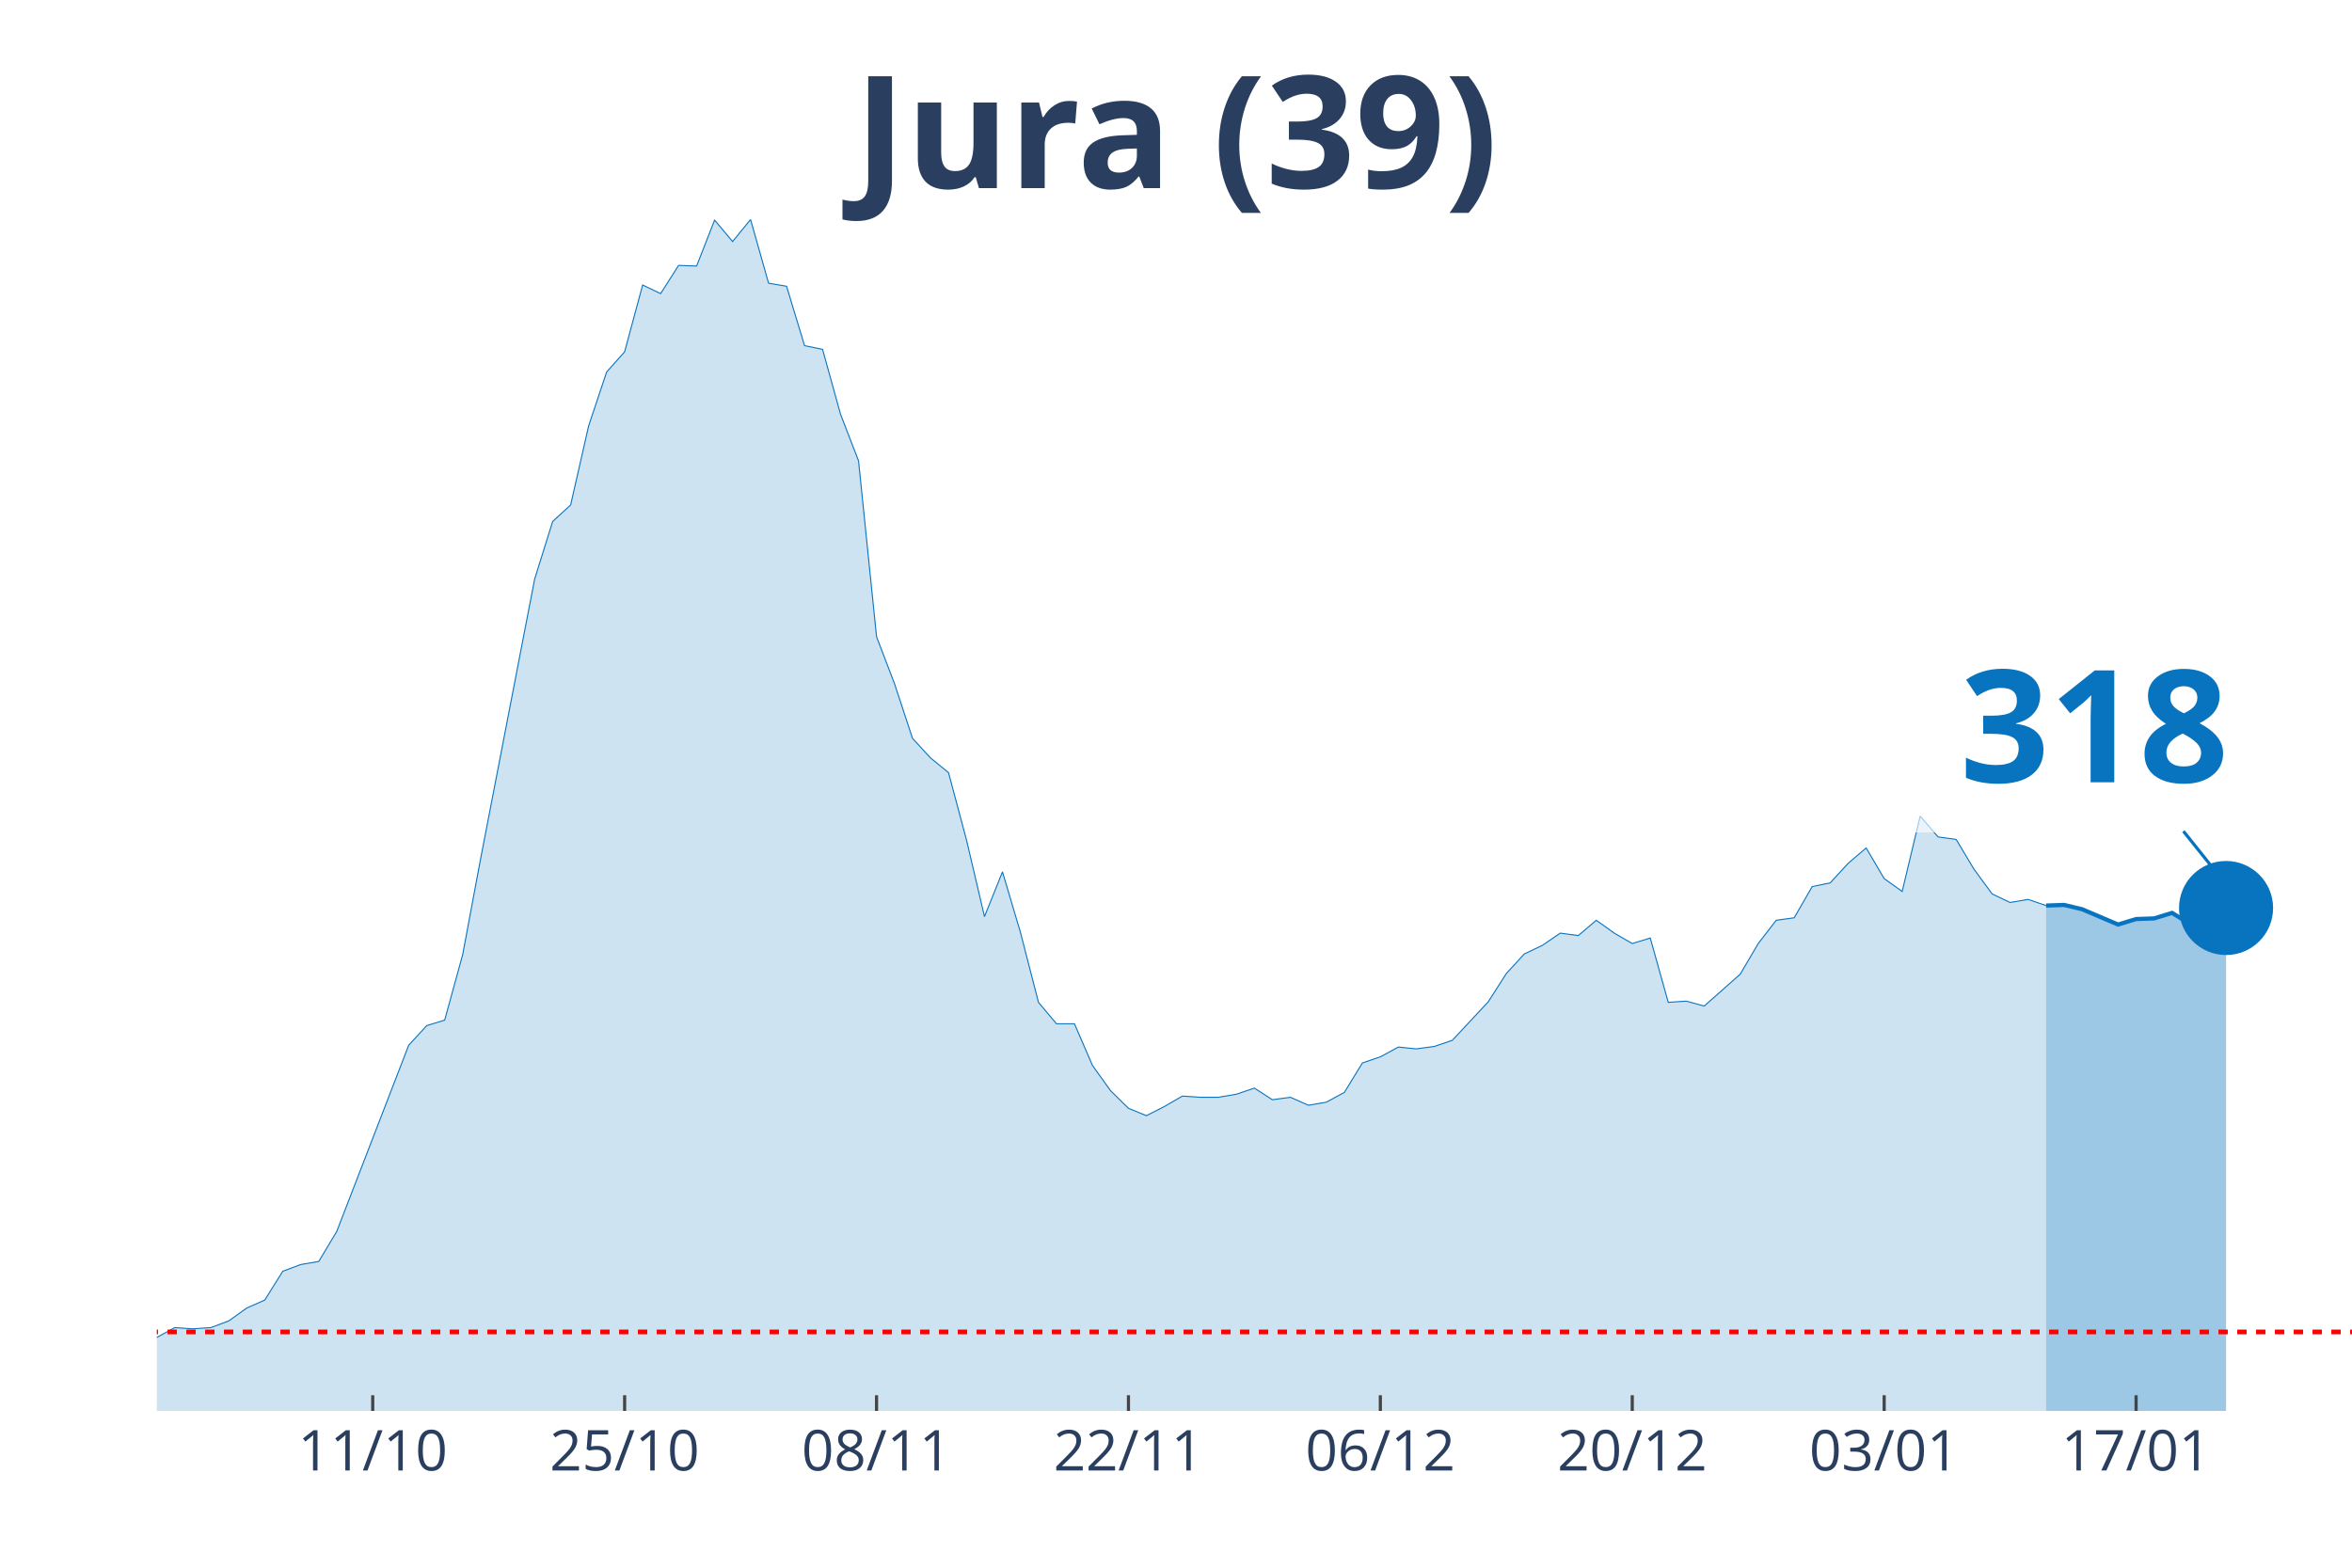
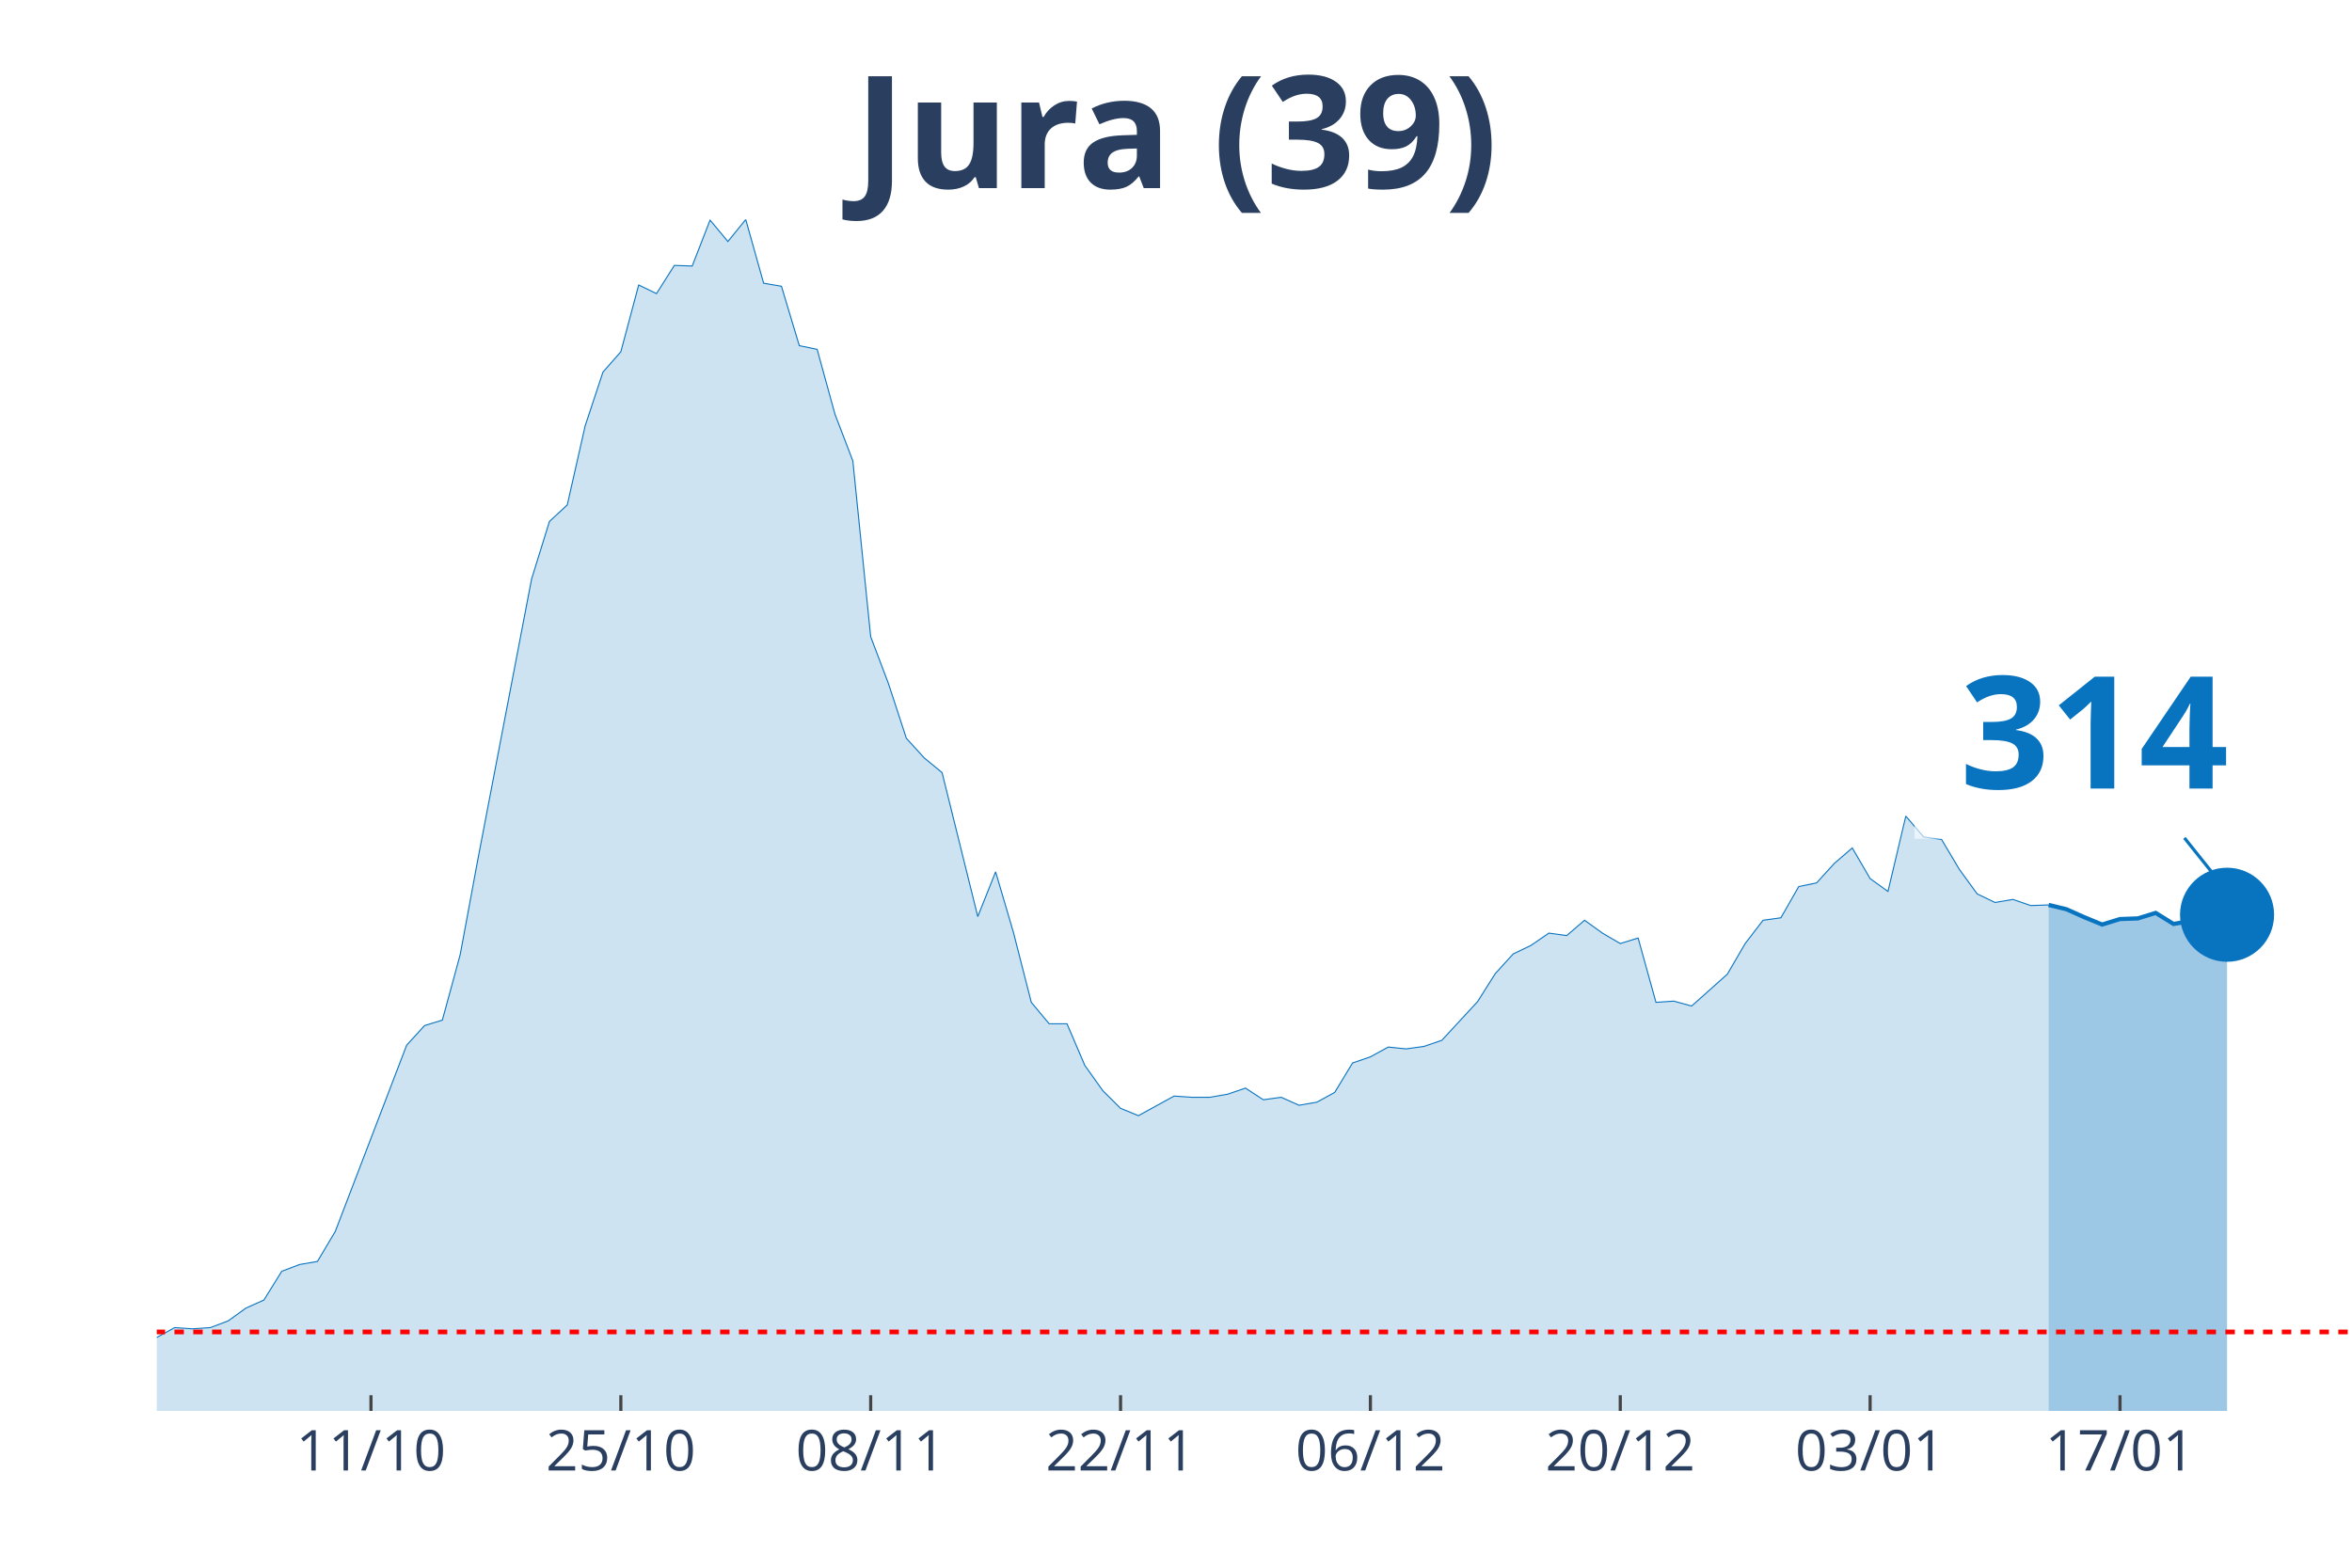
<svg xmlns="http://www.w3.org/2000/svg" class="main-svg" width="1125" height="750" style="" viewBox="0 0 750 500">
  <rect x="0" y="0" width="750" height="500" style="fill: rgb(0, 0, 0); fill-opacity: 0;" />
-   <defs id="defs-6f9f1e">
+   <defs id="defs-007f18">
    <g class="clips">
-       <clipPath id="clip6f9f1exyplot" class="plotclip">
+       <clipPath id="clip007f18xyplot" class="plotclip">
        <rect width="700" height="380" />
      </clipPath>
-       <clipPath class="axesclip" id="clip6f9f1ex">
+       <clipPath class="axesclip" id="clip007f18x">
        <rect x="50" y="0" width="700" height="500" />
      </clipPath>
-       <clipPath class="axesclip" id="clip6f9f1ey">
+       <clipPath class="axesclip" id="clip007f18y">
        <rect x="0" y="70" width="750" height="380" />
      </clipPath>
-       <clipPath class="axesclip" id="clip6f9f1exy">
+       <clipPath class="axesclip" id="clip007f18xy">
        <rect x="50" y="70" width="700" height="380" />
      </clipPath>
    </g>
    <g class="gradients" />
  </defs>
  <g class="bglayer">
    <rect class="bg" x="50" y="70" width="700" height="380" style="fill: rgb(0, 0, 0); fill-opacity: 0; stroke-width: 0;" />
  </g>
  <g class="layer-below">
    <g class="imagelayer" />
    <g class="shapelayer" />
  </g>
  <g class="cartesianlayer">
    <g class="subplot xy">
      <g class="layer-subplot">
        <g class="shapelayer" />
        <g class="imagelayer" />
      </g>
      <g class="gridlayer">
        <g class="x">
-           <path class="xgrid crisp" transform="translate(118.85,0)" d="M0,70v380" style="stroke: rgb(255, 255, 255); stroke-opacity: 1; stroke-width: 1px;" />
-           <path class="xgrid crisp" transform="translate(199.18,0)" d="M0,70v380" style="stroke: rgb(255, 255, 255); stroke-opacity: 1; stroke-width: 1px;" />
-           <path class="xgrid crisp" transform="translate(279.51,0)" d="M0,70v380" style="stroke: rgb(255, 255, 255); stroke-opacity: 1; stroke-width: 1px;" />
-           <path class="xgrid crisp" transform="translate(359.84,0)" d="M0,70v380" style="stroke: rgb(255, 255, 255); stroke-opacity: 1; stroke-width: 1px;" />
-           <path class="xgrid crisp" transform="translate(440.16,0)" d="M0,70v380" style="stroke: rgb(255, 255, 255); stroke-opacity: 1; stroke-width: 1px;" />
-           <path class="xgrid crisp" transform="translate(520.49,0)" d="M0,70v380" style="stroke: rgb(255, 255, 255); stroke-opacity: 1; stroke-width: 1px;" />
-           <path class="xgrid crisp" transform="translate(600.82,0)" d="M0,70v380" style="stroke: rgb(255, 255, 255); stroke-opacity: 1; stroke-width: 1px;" />
-           <path class="xgrid crisp" transform="translate(681.15,0)" d="M0,70v380" style="stroke: rgb(255, 255, 255); stroke-opacity: 1; stroke-width: 1px;" />
+           <path class="xgrid crisp" transform="translate(118.29,0)" d="M0,70v380" style="stroke: rgb(255, 255, 255); stroke-opacity: 1; stroke-width: 1px;" />
+           <path class="xgrid crisp" transform="translate(197.97,0)" d="M0,70v380" style="stroke: rgb(255, 255, 255); stroke-opacity: 1; stroke-width: 1px;" />
+           <path class="xgrid crisp" transform="translate(277.64,0)" d="M0,70v380" style="stroke: rgb(255, 255, 255); stroke-opacity: 1; stroke-width: 1px;" />
+           <path class="xgrid crisp" transform="translate(357.32,0)" d="M0,70v380" style="stroke: rgb(255, 255, 255); stroke-opacity: 1; stroke-width: 1px;" />
+           <path class="xgrid crisp" transform="translate(436.99,0)" d="M0,70v380" style="stroke: rgb(255, 255, 255); stroke-opacity: 1; stroke-width: 1px;" />
+           <path class="xgrid crisp" transform="translate(516.67,0)" d="M0,70v380" style="stroke: rgb(255, 255, 255); stroke-opacity: 1; stroke-width: 1px;" />
+           <path class="xgrid crisp" transform="translate(596.34,0)" d="M0,70v380" style="stroke: rgb(255, 255, 255); stroke-opacity: 1; stroke-width: 1px;" />
+           <path class="xgrid crisp" transform="translate(676.02,0)" d="M0,70v380" style="stroke: rgb(255, 255, 255); stroke-opacity: 1; stroke-width: 1px;" />
        </g>
        <g class="y" />
      </g>
      <g class="zerolinelayer" />
      <path class="xlines-below" />
      <path class="ylines-below" />
      <g class="overlines-below" />
      <g class="xaxislayer-below" />
      <g class="yaxislayer-below" />
      <g class="overaxes-below" />
-       <g class="plot" transform="translate(50, 70)" clip-path="url('#clip6f9f1exyplot')">
+       <g class="plot" transform="translate(50, 70)" clip-path="url('#clip007f18xyplot')">
        <g class="scatterlayer mlayer">
-           <g class="trace scatter trace6f171c" style="stroke-miterlimit: 2;">
+           <g class="trace scatter trace32bc0e" style="stroke-miterlimit: 2;">
            <g class="fills">
              <g>
-                 <path class="js-fill" d="M602.46,380L-780.33,380L-780.33,378.44L-682.79,379.8L-677.05,379.8L-315.57,377.26L-309.84,377.26L-200.82,371.6L-195.08,371.01L-154.92,368.28L-149.18,367.89L-120.49,367.89L-114.75,365.93L-97.54,364.96L-91.8,363.39L-80.33,361.63L-74.59,363.98L-68.85,364.96L-63.11,363.39L-57.38,360.27L-51.64,359.88L-40.16,356.95L-34.43,355.38L-22.95,355.97L-17.21,356.95L-5.74,358.51L0,356.56L5.74,353.43L11.48,353.82L17.21,353.43L22.95,351.28L28.69,347.18L34.43,344.64L40.16,335.46L45.9,333.31L51.64,332.33L57.38,322.76L74.59,278.21L80.33,263.36L86.07,257.11L91.8,255.35L97.54,234.45L103.28,203.77L120.49,114.68L126.23,96.32L131.97,91.04L137.7,65.84L143.44,48.65L149.18,42.2L154.92,20.9L160.66,23.64L166.39,14.65L172.13,14.85L177.87,0.2L183.61,7.03L189.34,0L195.08,20.32L200.82,21.3L206.56,40.25L212.3,41.42L218.03,62.13L223.77,76.98L229.51,133.05L235.25,148.09L240.98,165.48L246.72,171.73L252.46,176.42L258.2,197.91L263.93,222.33L269.67,208.07L275.41,227.41L281.15,249.69L286.89,256.52L292.62,256.52L298.36,269.81L304.1,277.82L309.84,283.49L315.57,285.83L321.31,282.9L327.05,279.58L332.79,279.97L338.52,279.97L344.26,278.99L350,277.04L355.74,280.75L361.48,279.97L367.21,282.51L372.95,281.53L378.69,278.41L384.43,269.03L390.16,267.07L395.9,263.95L401.64,264.53L407.38,263.75L413.11,261.8L424.59,249.49L430.33,240.5L436.07,234.25L441.8,231.52L447.54,227.61L453.28,228.39L459.02,223.51L464.75,227.61L470.49,230.93L476.23,229.17L481.97,249.69L487.7,249.3L493.44,250.86L499.18,245.78L504.92,240.7L510.66,230.93L516.39,223.51L522.13,222.72L527.87,212.76L533.61,211.59L539.34,205.34L545.08,200.45L550.82,210.22L556.56,214.32L562.3,190.29L568.03,196.94L573.77,197.72L579.51,207.29L585.25,215.11L590.98,217.84L596.72,216.86L602.46,218.82" style="fill: rgb(8, 115, 191); fill-opacity: 0.2; stroke-width: 0;" />
+                 <path class="js-fill" d="M603.25,380L-773.98,380L-773.98,378.44L-677.24,379.8L-671.54,379.8L-313.01,377.26L-307.32,377.26L-199.19,371.6L-193.5,371.01L-153.66,368.28L-147.97,367.89L-119.51,367.89L-113.82,365.93L-96.75,364.96L-91.06,363.39L-79.67,361.63L-73.98,363.98L-68.29,364.96L-62.6,363.39L-56.91,360.27L-51.22,359.88L-39.84,356.95L-34.15,355.38L-22.76,355.97L-17.07,356.95L-5.69,358.51L0,356.56L5.69,353.43L11.38,353.82L17.07,353.43L22.76,351.28L28.46,347.18L34.15,344.64L39.84,335.46L45.53,333.31L51.22,332.33L56.91,322.76L73.98,278.21L79.67,263.36L85.37,257.11L91.06,255.35L96.75,234.45L102.44,203.77L119.51,114.68L125.2,96.32L130.89,91.04L136.59,65.84L142.28,48.65L147.97,42.2L153.66,20.9L159.35,23.64L165.04,14.65L170.73,14.85L176.42,0.2L182.11,7.03L187.8,0L193.5,20.32L199.19,21.3L204.88,40.25L210.57,41.42L216.26,62.13L221.95,76.98L227.64,133.05L233.33,148.09L239.02,165.48L244.72,171.73L250.41,176.42L261.79,222.33L267.48,208.07L273.17,227.41L278.86,249.69L284.55,256.52L290.24,256.52L295.93,269.81L301.63,277.82L307.32,283.49L313.01,285.83L324.39,279.58L330.08,279.97L335.77,279.97L341.46,278.99L347.15,277.04L352.85,280.75L358.54,279.97L364.23,282.51L369.92,281.53L375.61,278.41L381.3,269.03L386.99,267.07L392.68,263.95L398.37,264.53L404.07,263.75L409.76,261.8L421.14,249.49L426.83,240.5L432.52,234.25L438.21,231.52L443.9,227.61L449.59,228.39L455.28,223.51L460.98,227.61L466.67,230.93L472.36,229.17L478.05,249.69L483.74,249.3L489.43,250.86L495.12,245.78L500.81,240.7L506.5,230.93L512.2,223.51L517.89,222.72L523.58,212.76L529.27,211.59L534.96,205.34L540.65,200.45L546.34,210.22L552.03,214.32L557.72,190.29L563.41,196.94L569.11,197.72L574.8,207.29L580.49,215.11L586.18,217.84L591.87,216.86L597.56,218.82L603.25,218.62" style="fill: rgb(8, 115, 191); fill-opacity: 0.2; stroke-width: 0;" />
              </g>
            </g>
            <g class="errorbars" />
            <g class="lines">
-               <path class="js-line" d="M-780.33,378.44L-682.79,379.8L-677.05,379.8L-315.57,377.26L-309.84,377.26L-200.82,371.6L-195.08,371.01L-154.92,368.28L-149.18,367.89L-120.49,367.89L-114.75,365.93L-97.54,364.96L-91.8,363.39L-80.33,361.63L-74.59,363.98L-68.85,364.96L-63.11,363.39L-57.38,360.27L-51.64,359.88L-40.16,356.95L-34.43,355.38L-22.95,355.97L-17.21,356.95L-5.74,358.51L0,356.56L5.74,353.43L11.48,353.82L17.21,353.43L22.95,351.28L28.69,347.18L34.43,344.64L40.16,335.46L45.9,333.31L51.64,332.33L57.38,322.76L74.59,278.21L80.33,263.36L86.07,257.11L91.8,255.35L97.54,234.45L103.28,203.77L120.49,114.68L126.23,96.32L131.97,91.04L137.7,65.84L143.44,48.65L149.18,42.2L154.92,20.9L160.66,23.64L166.39,14.65L172.13,14.85L177.87,0.2L183.61,7.03L189.34,0L195.08,20.32L200.82,21.3L206.56,40.25L212.3,41.42L218.03,62.13L223.77,76.98L229.51,133.05L235.25,148.09L240.98,165.48L246.72,171.73L252.46,176.42L258.2,197.91L263.93,222.33L269.67,208.07L275.41,227.41L281.15,249.69L286.89,256.52L292.62,256.52L298.36,269.81L304.1,277.82L309.84,283.49L315.57,285.83L321.31,282.9L327.05,279.58L332.79,279.97L338.52,279.97L344.26,278.99L350,277.04L355.74,280.75L361.48,279.97L367.21,282.51L372.95,281.53L378.69,278.41L384.43,269.03L390.16,267.07L395.9,263.95L401.64,264.53L407.38,263.75L413.11,261.8L424.59,249.49L430.33,240.5L436.07,234.25L441.8,231.52L447.54,227.61L453.28,228.39L459.02,223.51L464.75,227.61L470.49,230.93L476.23,229.17L481.97,249.69L487.7,249.3L493.44,250.86L499.18,245.78L504.92,240.7L510.66,230.93L516.39,223.51L522.13,222.72L527.87,212.76L533.61,211.59L539.34,205.34L545.08,200.45L550.82,210.22L556.56,214.32L562.3,190.29L568.03,196.94L573.77,197.72L579.51,207.29L585.25,215.11L590.98,217.84L596.72,216.86L602.46,218.82" style="vector-effect: non-scaling-stroke; fill: none; stroke: rgb(8, 115, 191); stroke-opacity: 1; stroke-width: 0.5px; opacity: 1;" />
+               <path class="js-line" d="M-773.98,378.44L-677.24,379.8L-671.54,379.8L-313.01,377.26L-307.32,377.26L-199.19,371.6L-193.5,371.01L-153.66,368.28L-147.97,367.89L-119.51,367.89L-113.82,365.93L-96.75,364.96L-91.06,363.39L-79.67,361.63L-73.98,363.98L-68.29,364.96L-62.6,363.39L-56.91,360.27L-51.22,359.88L-39.84,356.95L-34.15,355.38L-22.76,355.97L-17.07,356.95L-5.69,358.51L0,356.56L5.69,353.43L11.38,353.82L17.07,353.43L22.76,351.28L28.46,347.18L34.15,344.64L39.84,335.46L45.53,333.31L51.22,332.33L56.91,322.76L73.98,278.21L79.67,263.36L85.37,257.11L91.06,255.35L96.75,234.45L102.44,203.77L119.51,114.68L125.2,96.32L130.89,91.04L136.59,65.84L142.28,48.65L147.97,42.2L153.66,20.9L159.35,23.64L165.04,14.65L170.73,14.85L176.42,0.2L182.11,7.03L187.8,0L193.5,20.32L199.19,21.3L204.88,40.25L210.57,41.42L216.26,62.13L221.95,76.98L227.64,133.05L233.33,148.09L239.02,165.48L244.72,171.73L250.41,176.42L261.79,222.33L267.48,208.07L273.17,227.41L278.86,249.69L284.55,256.52L290.24,256.52L295.93,269.81L301.63,277.82L307.32,283.49L313.01,285.83L324.39,279.58L330.08,279.97L335.77,279.97L341.46,278.99L347.15,277.04L352.85,280.75L358.54,279.97L364.23,282.51L369.92,281.53L375.61,278.41L381.3,269.03L386.99,267.07L392.68,263.95L398.37,264.53L404.07,263.75L409.76,261.8L421.14,249.49L426.83,240.5L432.52,234.25L438.21,231.52L443.9,227.61L449.59,228.39L455.28,223.51L460.98,227.61L466.67,230.93L472.36,229.17L478.05,249.69L483.74,249.3L489.43,250.86L495.12,245.78L500.81,240.7L506.5,230.93L512.2,223.51L517.89,222.72L523.58,212.76L529.27,211.59L534.96,205.34L540.65,200.45L546.34,210.22L552.03,214.32L557.72,190.29L563.41,196.94L569.11,197.72L574.8,207.29L580.49,215.11L586.18,217.84L591.87,216.86L597.56,218.82L603.25,218.62" style="vector-effect: non-scaling-stroke; fill: none; stroke: rgb(8, 115, 191); stroke-opacity: 1; stroke-width: 0.5px; opacity: 1;" />
            </g>
            <g class="points" />
            <g class="text" />
          </g>
-           <g class="trace scatter trace9d5331" style="stroke-miterlimit: 2;">
+           <g class="trace scatter trace3070b2" style="stroke-miterlimit: 2;">
            <g class="fills">
              <g>
-                 <path class="js-fill" d="M659.84,380L602.46,380L602.46,218.82L608.2,218.62L613.93,219.99L625.41,224.87L631.15,223.12L636.89,222.92L642.62,221.16L648.36,224.68L654.1,223.7L659.84,219.6" style="fill: rgb(8, 115, 191); fill-opacity: 0.4; stroke-width: 0;" />
+                 <path class="js-fill" d="M660.16,380L603.25,380L603.25,218.62L608.94,219.99L614.63,222.53L620.33,224.87L626.02,223.12L631.71,222.92L637.4,221.16L643.09,224.68L648.78,223.7L654.47,219.6L660.16,221.75" style="fill: rgb(8, 115, 191); fill-opacity: 0.4; stroke-width: 0;" />
              </g>
            </g>
            <g class="errorbars" />
            <g class="lines">
-               <path class="js-line" d="M602.46,218.82L608.2,218.62L613.93,219.99L625.41,224.87L631.15,223.12L636.89,222.92L642.62,221.16L648.36,224.68L654.1,223.7L659.84,219.6" style="vector-effect: non-scaling-stroke; fill: none; stroke: rgb(8, 115, 191); stroke-opacity: 1; stroke-width: 2px; opacity: 1;" />
+               <path class="js-line" d="M603.25,218.62L608.94,219.99L614.63,222.53L620.33,224.87L626.02,223.12L631.71,222.92L637.4,221.16L643.09,224.68L648.78,223.7L654.47,219.6L660.16,221.75" style="vector-effect: non-scaling-stroke; fill: none; stroke: rgb(8, 115, 191); stroke-opacity: 1; stroke-width: 2px; opacity: 1;" />
            </g>
            <g class="points" />
            <g class="text" />
          </g>
-           <g class="trace scatter tracedfb842" style="stroke-miterlimit: 2; opacity: 1;">
+           <g class="trace scatter traceeb79e2" style="stroke-miterlimit: 2; opacity: 1;">
            <g class="fills" />
            <g class="errorbars" />
            <g class="lines" />
            <g class="points">
-               <path class="point" transform="translate(659.84,219.6)" d="M15,0A15,15 0 1,1 0,-15A15,15 0 0,1 15,0Z" style="opacity: 1; stroke-width: 0px; fill: rgb(8, 115, 191); fill-opacity: 1;" />
+               <path class="point" transform="translate(660.16,221.75)" d="M15,0A15,15 0 1,1 0,-15A15,15 0 0,1 15,0Z" style="opacity: 1; stroke-width: 0px; fill: rgb(8, 115, 191); fill-opacity: 1;" />
            </g>
            <g class="text" />
          </g>
        </g>
      </g>
      <g class="overplot" />
      <path class="xlines-above crisp" style="fill: none; stroke-width: 1px; stroke: rgb(0, 0, 0); stroke-opacity: 0;" d="" />
      <path class="ylines-above crisp" style="fill: none;" d="M0,0" />
      <g class="overlines-above" />
      <g class="xaxislayer-above">
-         <path class="xtick ticks crisp" d="M0,450v-5" transform="translate(118.85,0)" style="stroke: rgb(68, 68, 68); stroke-opacity: 1; stroke-width: 1px;" />
-         <path class="xtick ticks crisp" d="M0,450v-5" transform="translate(199.18,0)" style="stroke: rgb(68, 68, 68); stroke-opacity: 1; stroke-width: 1px;" />
-         <path class="xtick ticks crisp" d="M0,450v-5" transform="translate(279.51,0)" style="stroke: rgb(68, 68, 68); stroke-opacity: 1; stroke-width: 1px;" />
-         <path class="xtick ticks crisp" d="M0,450v-5" transform="translate(359.84,0)" style="stroke: rgb(68, 68, 68); stroke-opacity: 1; stroke-width: 1px;" />
-         <path class="xtick ticks crisp" d="M0,450v-5" transform="translate(440.16,0)" style="stroke: rgb(68, 68, 68); stroke-opacity: 1; stroke-width: 1px;" />
-         <path class="xtick ticks crisp" d="M0,450v-5" transform="translate(520.49,0)" style="stroke: rgb(68, 68, 68); stroke-opacity: 1; stroke-width: 1px;" />
-         <path class="xtick ticks crisp" d="M0,450v-5" transform="translate(600.82,0)" style="stroke: rgb(68, 68, 68); stroke-opacity: 1; stroke-width: 1px;" />
-         <path class="xtick ticks crisp" d="M0,450v-5" transform="translate(681.15,0)" style="stroke: rgb(68, 68, 68); stroke-opacity: 1; stroke-width: 1px;" />
+         <path class="xtick ticks crisp" d="M0,450v-5" transform="translate(118.29,0)" style="stroke: rgb(68, 68, 68); stroke-opacity: 1; stroke-width: 1px;" />
+         <path class="xtick ticks crisp" d="M0,450v-5" transform="translate(197.97,0)" style="stroke: rgb(68, 68, 68); stroke-opacity: 1; stroke-width: 1px;" />
+         <path class="xtick ticks crisp" d="M0,450v-5" transform="translate(277.64,0)" style="stroke: rgb(68, 68, 68); stroke-opacity: 1; stroke-width: 1px;" />
+         <path class="xtick ticks crisp" d="M0,450v-5" transform="translate(357.32,0)" style="stroke: rgb(68, 68, 68); stroke-opacity: 1; stroke-width: 1px;" />
+         <path class="xtick ticks crisp" d="M0,450v-5" transform="translate(436.99,0)" style="stroke: rgb(68, 68, 68); stroke-opacity: 1; stroke-width: 1px;" />
+         <path class="xtick ticks crisp" d="M0,450v-5" transform="translate(516.67,0)" style="stroke: rgb(68, 68, 68); stroke-opacity: 1; stroke-width: 1px;" />
+         <path class="xtick ticks crisp" d="M0,450v-5" transform="translate(596.34,0)" style="stroke: rgb(68, 68, 68); stroke-opacity: 1; stroke-width: 1px;" />
+         <path class="xtick ticks crisp" d="M0,450v-5" transform="translate(676.02,0)" style="stroke: rgb(68, 68, 68); stroke-opacity: 1; stroke-width: 1px;" />
        <g class="xtick">
-           <text text-anchor="middle" x="0" y="469" transform="translate(118.85,0)" style="font-family: 'Open Sans', verdana, arial, sans-serif; font-size: 18px; fill: rgb(42, 63, 95); fill-opacity: 1; white-space: pre;">11/10</text>
+           <text text-anchor="middle" x="0" y="469" transform="translate(118.29,0)" style="font-family: 'Open Sans', verdana, arial, sans-serif; font-size: 18px; fill: rgb(42, 63, 95); fill-opacity: 1; white-space: pre;">11/10</text>
        </g>
        <g class="xtick">
-           <text text-anchor="middle" x="0" y="469" transform="translate(199.18,0)" style="font-family: 'Open Sans', verdana, arial, sans-serif; font-size: 18px; fill: rgb(42, 63, 95); fill-opacity: 1; white-space: pre;">25/10</text>
+           <text text-anchor="middle" x="0" y="469" transform="translate(197.97,0)" style="font-family: 'Open Sans', verdana, arial, sans-serif; font-size: 18px; fill: rgb(42, 63, 95); fill-opacity: 1; white-space: pre;">25/10</text>
        </g>
        <g class="xtick">
-           <text text-anchor="middle" x="0" y="469" transform="translate(279.51,0)" style="font-family: 'Open Sans', verdana, arial, sans-serif; font-size: 18px; fill: rgb(42, 63, 95); fill-opacity: 1; white-space: pre;">08/11</text>
+           <text text-anchor="middle" x="0" y="469" transform="translate(277.64,0)" style="font-family: 'Open Sans', verdana, arial, sans-serif; font-size: 18px; fill: rgb(42, 63, 95); fill-opacity: 1; white-space: pre;">08/11</text>
        </g>
        <g class="xtick">
-           <text text-anchor="middle" x="0" y="469" transform="translate(359.84,0)" style="font-family: 'Open Sans', verdana, arial, sans-serif; font-size: 18px; fill: rgb(42, 63, 95); fill-opacity: 1; white-space: pre;">22/11</text>
+           <text text-anchor="middle" x="0" y="469" transform="translate(357.32,0)" style="font-family: 'Open Sans', verdana, arial, sans-serif; font-size: 18px; fill: rgb(42, 63, 95); fill-opacity: 1; white-space: pre;">22/11</text>
        </g>
        <g class="xtick">
-           <text text-anchor="middle" x="0" y="469" transform="translate(440.16,0)" style="font-family: 'Open Sans', verdana, arial, sans-serif; font-size: 18px; fill: rgb(42, 63, 95); fill-opacity: 1; white-space: pre;">06/12</text>
+           <text text-anchor="middle" x="0" y="469" transform="translate(436.99,0)" style="font-family: 'Open Sans', verdana, arial, sans-serif; font-size: 18px; fill: rgb(42, 63, 95); fill-opacity: 1; white-space: pre;">06/12</text>
        </g>
        <g class="xtick">
-           <text text-anchor="middle" x="0" y="469" transform="translate(520.49,0)" style="font-family: 'Open Sans', verdana, arial, sans-serif; font-size: 18px; fill: rgb(42, 63, 95); fill-opacity: 1; white-space: pre;">20/12</text>
+           <text text-anchor="middle" x="0" y="469" transform="translate(516.67,0)" style="font-family: 'Open Sans', verdana, arial, sans-serif; font-size: 18px; fill: rgb(42, 63, 95); fill-opacity: 1; white-space: pre;">20/12</text>
        </g>
        <g class="xtick">
-           <text text-anchor="middle" x="0" y="469" transform="translate(600.82,0)" style="font-family: 'Open Sans', verdana, arial, sans-serif; font-size: 18px; fill: rgb(42, 63, 95); fill-opacity: 1; white-space: pre;">03/01</text>
+           <text text-anchor="middle" x="0" y="469" transform="translate(596.34,0)" style="font-family: 'Open Sans', verdana, arial, sans-serif; font-size: 18px; fill: rgb(42, 63, 95); fill-opacity: 1; white-space: pre;">03/01</text>
        </g>
        <g class="xtick">
-           <text text-anchor="middle" x="0" y="469" transform="translate(681.15,0)" style="font-family: 'Open Sans', verdana, arial, sans-serif; font-size: 18px; fill: rgb(42, 63, 95); fill-opacity: 1; white-space: pre;">17/01</text>
+           <text text-anchor="middle" x="0" y="469" transform="translate(676.02,0)" style="font-family: 'Open Sans', verdana, arial, sans-serif; font-size: 18px; fill: rgb(42, 63, 95); fill-opacity: 1; white-space: pre;">17/01</text>
        </g>
      </g>
      <g class="yaxislayer-above" />
      <g class="overaxes-above" />
    </g>
  </g>
  <g class="polarlayer" />
  <g class="ternarylayer" />
  <g class="geolayer" />
  <g class="funnelarealayer" />
  <g class="pielayer" />
  <g class="treemaplayer" />
  <g class="sunburstlayer" />
  <g class="glimages" />
-   <defs id="topdefs-6f9f1e">
+   <defs id="topdefs-007f18">
    <g class="clips" />
  </defs>
  <g class="layer-above">
    <g class="imagelayer" />
    <g class="shapelayer">
-       <path data-index="0" fill-rule="evenodd" d="M-3174.59,424.81L1019.67,424.81" clip-path="url('#clip6f9f1exy')" style="opacity: 1; stroke: rgb(255, 0, 0); stroke-opacity: 1; fill: rgb(0, 0, 0); fill-opacity: 0; stroke-dasharray: 3px, 3px; stroke-width: 1.5px;" />
+       <path data-index="0" fill-rule="evenodd" d="M-3148.37,424.81L1011.79,424.81" clip-path="url('#clip007f18xy')" style="opacity: 1; stroke: rgb(255, 0, 0); stroke-opacity: 1; fill: rgb(0, 0, 0); fill-opacity: 0; stroke-dasharray: 3px, 3px; stroke-width: 1.5px;" />
    </g>
  </g>
  <g class="infolayer">
    <g class="g-gtitle">
      <text class="gtitle" x="375" y="25" text-anchor="middle" dy="0.7em" style="font-family: 'Open Sans', verdana, arial, sans-serif; font-size: 50px; fill: rgb(42, 63, 95); opacity: 1; font-weight: normal; white-space: pre;">
        <tspan style="font-weight:bold">Jura (39)</tspan>
      </text>
    </g>
    <g class="g-xtitle" />
    <g class="annotation" data-index="0" style="opacity: 1;">
-       <g class="annotation-text-g" transform="rotate(0,667.84,229.6)">
-         <g class="cursor-pointer" transform="translate(610, 194)">
+       <g class="annotation-text-g" transform="rotate(0,668.16,231.75)">
+         <g class="cursor-pointer" transform="translate(610, 196)">
          <rect class="bg" x="0.5" y="0.5" width="115" height="71" style="stroke-width: 1px; stroke: rgb(0, 0, 0); stroke-opacity: 0; fill: rgb(255, 255, 255); fill-opacity: 0.6;" />
          <text class="annotation-text" text-anchor="middle" x="57.812" y="55.5" style="font-family: 'Open Sans', verdana, arial, sans-serif; font-size: 50px; fill: rgb(8, 115, 191); fill-opacity: 1; white-space: pre;">
-             <tspan style="font-weight:bold">318 </tspan>
+             <tspan style="font-weight:bold">314 </tspan>
          </text>
        </g>
      </g>
      <g class="annotation-arrow-g" style="opacity: 1;">
-         <path d="M696.24,265.1L707.84,279.6" style="stroke-width: 1px; stroke: rgb(8, 115, 191); stroke-opacity: 1; stroke-dasharray: 0px, 0px, 18.569px, 18.569px;" />
+         <path d="M696.56,267.25L708.16,281.75" style="stroke-width: 1px; stroke: rgb(8, 115, 191); stroke-opacity: 1; stroke-dasharray: 0px, 0px, 18.569px, 18.569px;" />
      </g>
    </g>
  </g>
</svg>
